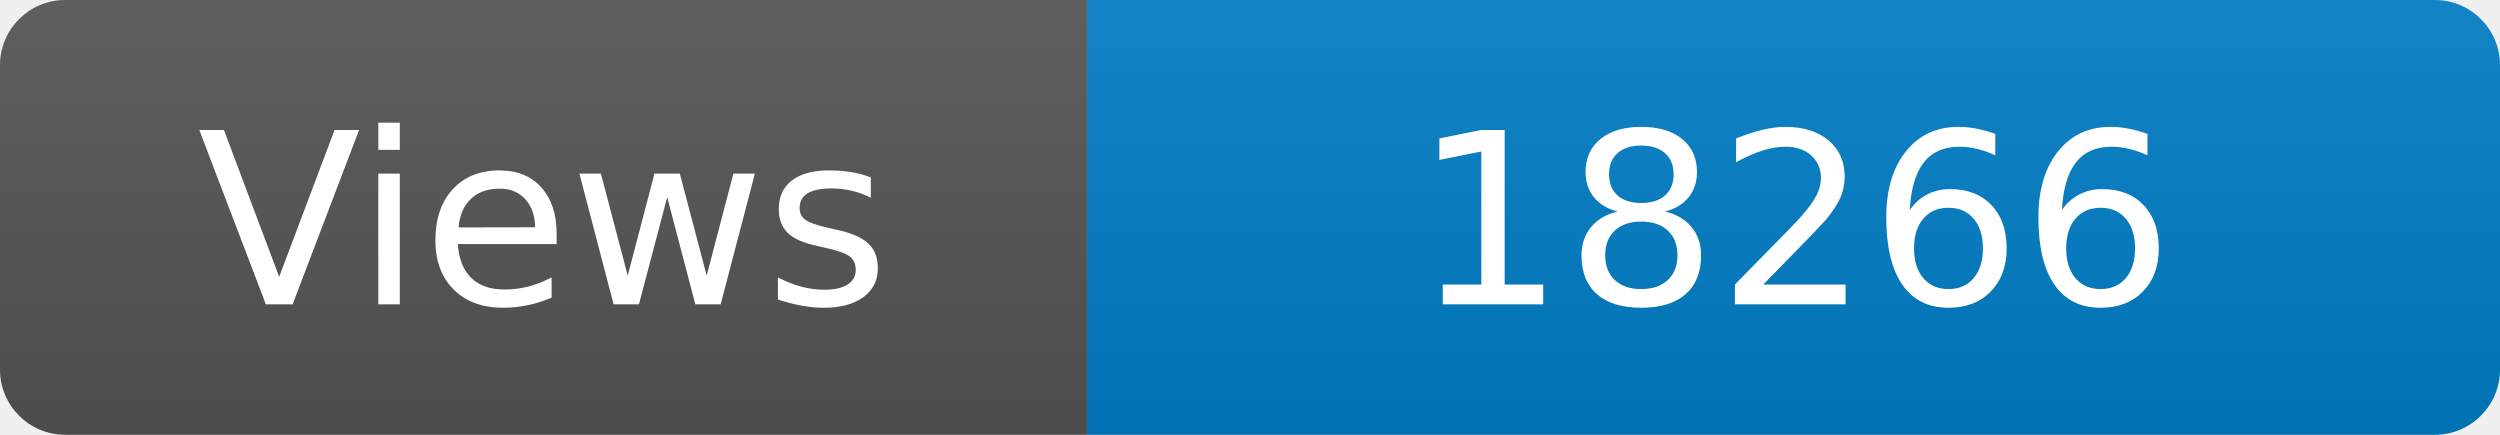
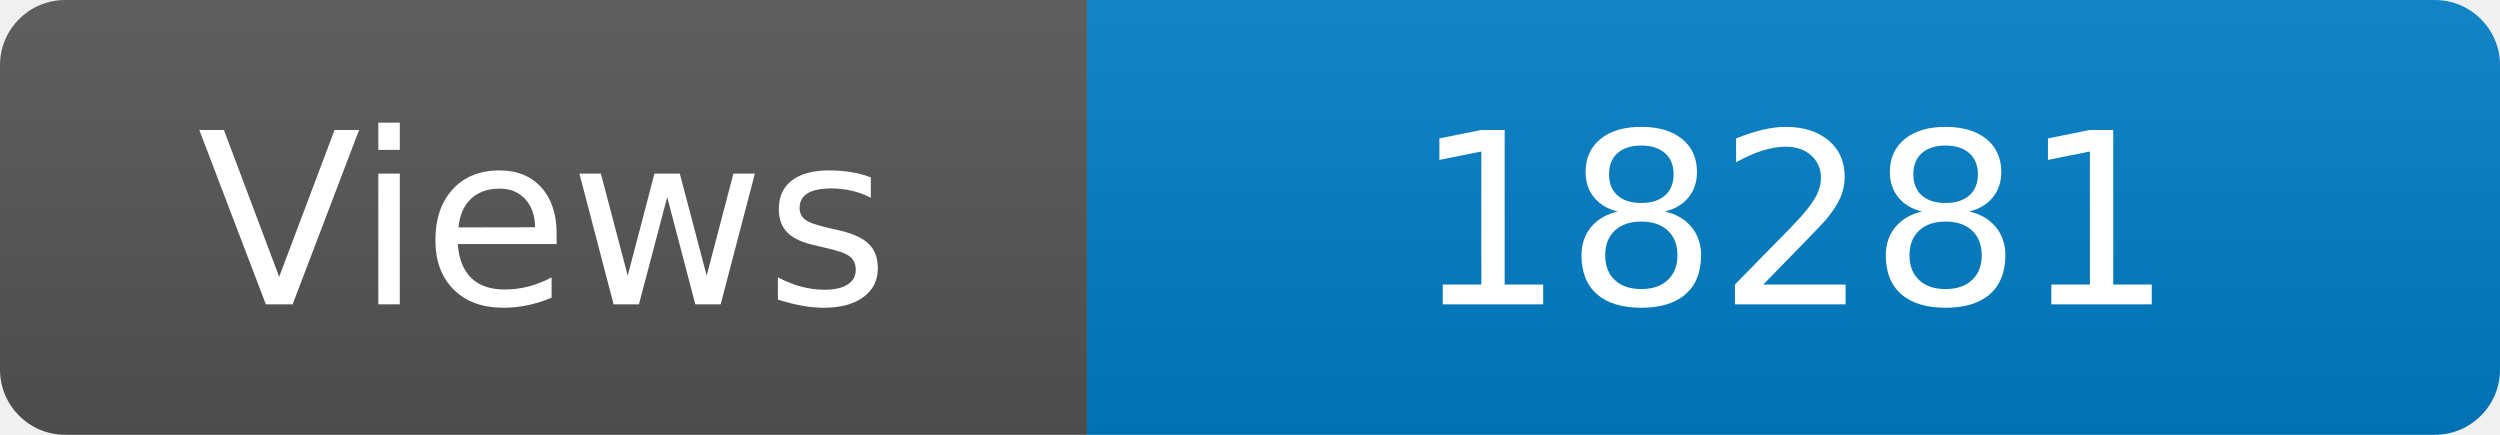
<svg xmlns="http://www.w3.org/2000/svg" width="115" height="20" role="img" aria-label="Maintained?: yes">
  <linearGradient id="s" x2="0" y2="100%">
    <stop offset="0" stop-color="#bbb" stop-opacity=".1" />
    <stop offset="1" stop-opacity=".1" />
  </linearGradient>
  <clipPath id="r">
    <rect width="115" height="20" rx="3" fill="#fff" />
  </clipPath>
  <g clip-path="url(#r)">
    <rect width="50" height="20" fill="#555" />
    <rect x="50" width="160" height="20" fill="#007ec6" />
    <rect width="115" height="20" fill="url(#s)" />
  </g>
  <g fill="#fff" text-anchor="middle" font-family="Verdana,Geneva,DejaVu Sans,sans-serif" font-size="110">
    <text x="250" y="140" transform="scale(.1)" fill="#fff">Views</text>
-     <text x="825" y="140" transform="scale(.1)" fill="#fff">18266</text>
+     <text x="825" y="140" transform="scale(.1)" fill="#fff">18281</text>
  </g>
</svg>
